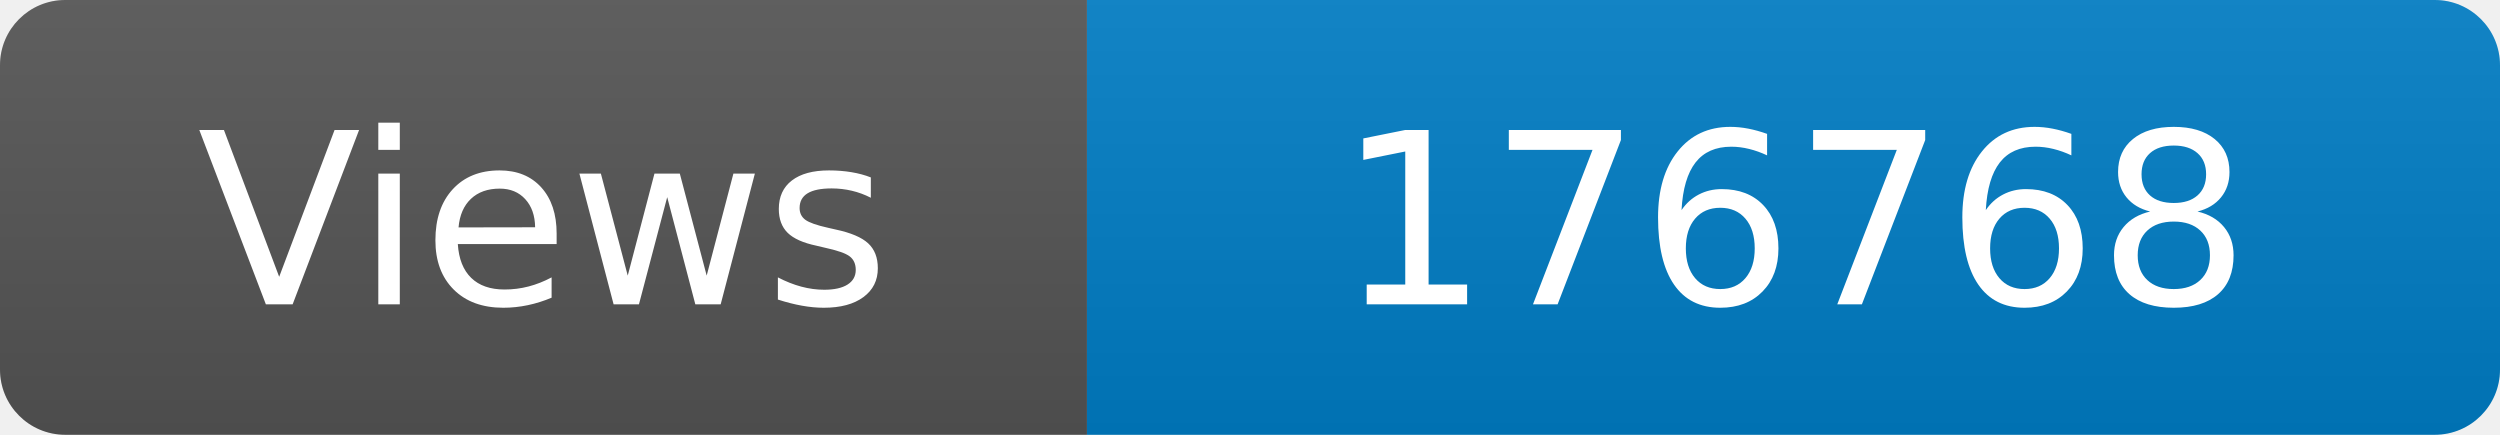
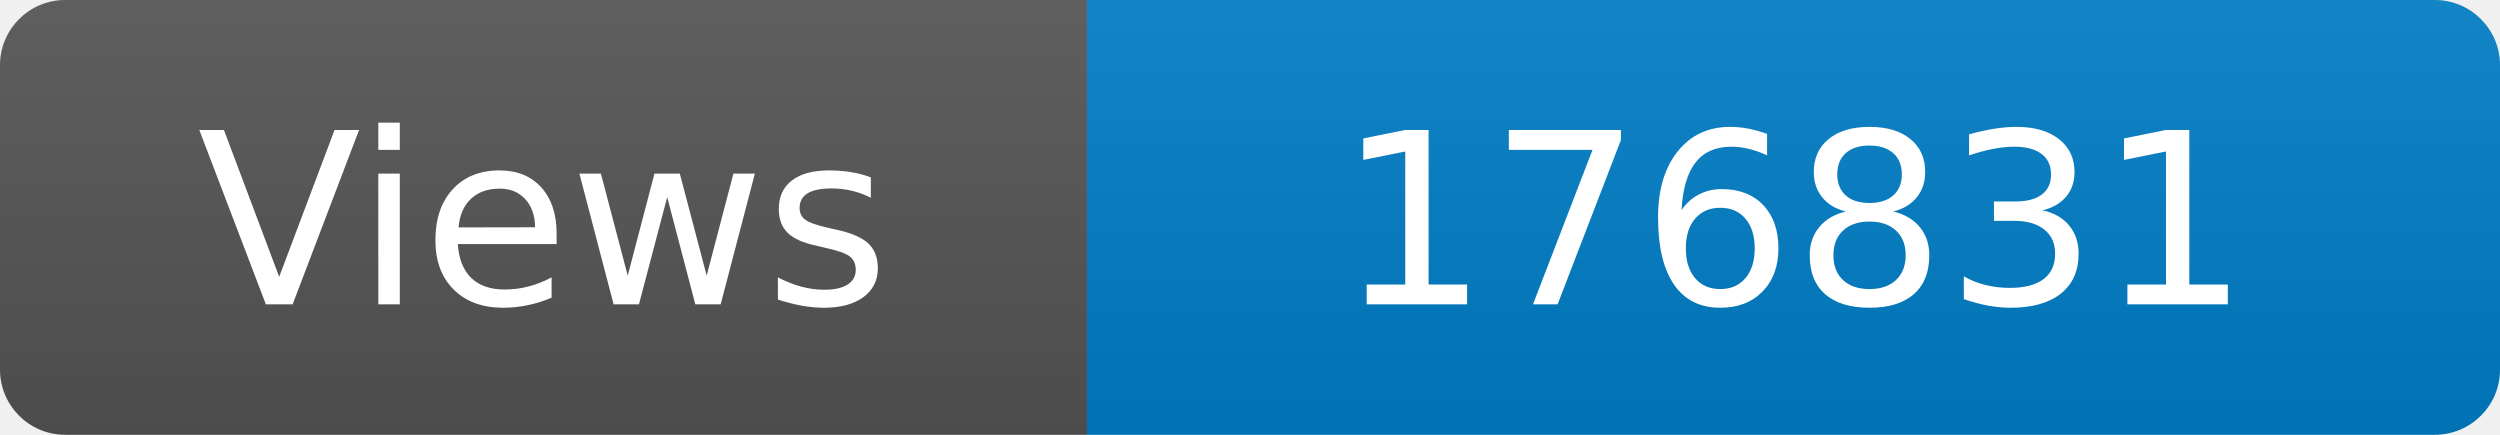
<svg xmlns="http://www.w3.org/2000/svg" width="115" height="20" role="img" aria-label="Maintained?: yes">
  <linearGradient id="s" x2="0" y2="100%">
    <stop offset="0" stop-color="#bbb" stop-opacity=".1" />
    <stop offset="1" stop-opacity=".1" />
  </linearGradient>
  <clipPath id="r">
    <rect width="115" height="20" rx="3" fill="#fff" />
  </clipPath>
  <g clip-path="url(#r)">
    <rect width="50" height="20" fill="#555" />
    <rect x="50" width="160" height="20" fill="#007ec6" />
    <rect width="115" height="20" fill="url(#s)" />
  </g>
  <g fill="#fff" text-anchor="middle" font-family="Verdana,Geneva,DejaVu Sans,sans-serif" font-size="110">
    <text x="250" y="140" transform="scale(.1)" fill="#fff">Views</text>
-     <text x="825" y="140" transform="scale(.1)" fill="#fff">176768</text>
+     <text x="825" y="140" transform="scale(.1)" fill="#fff">176831</text>
  </g>
</svg>
